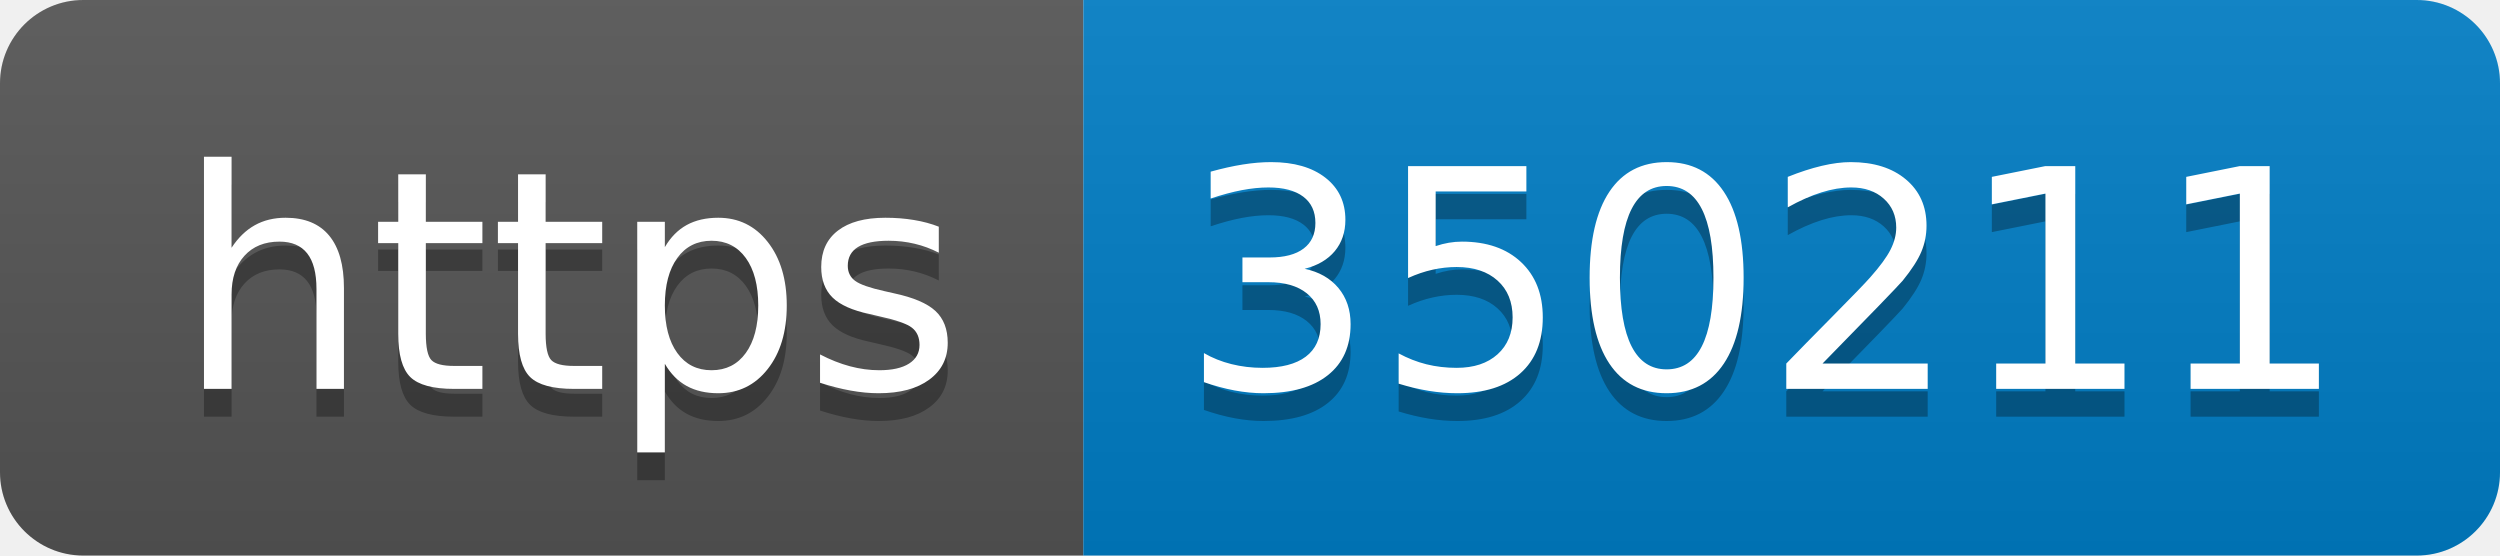
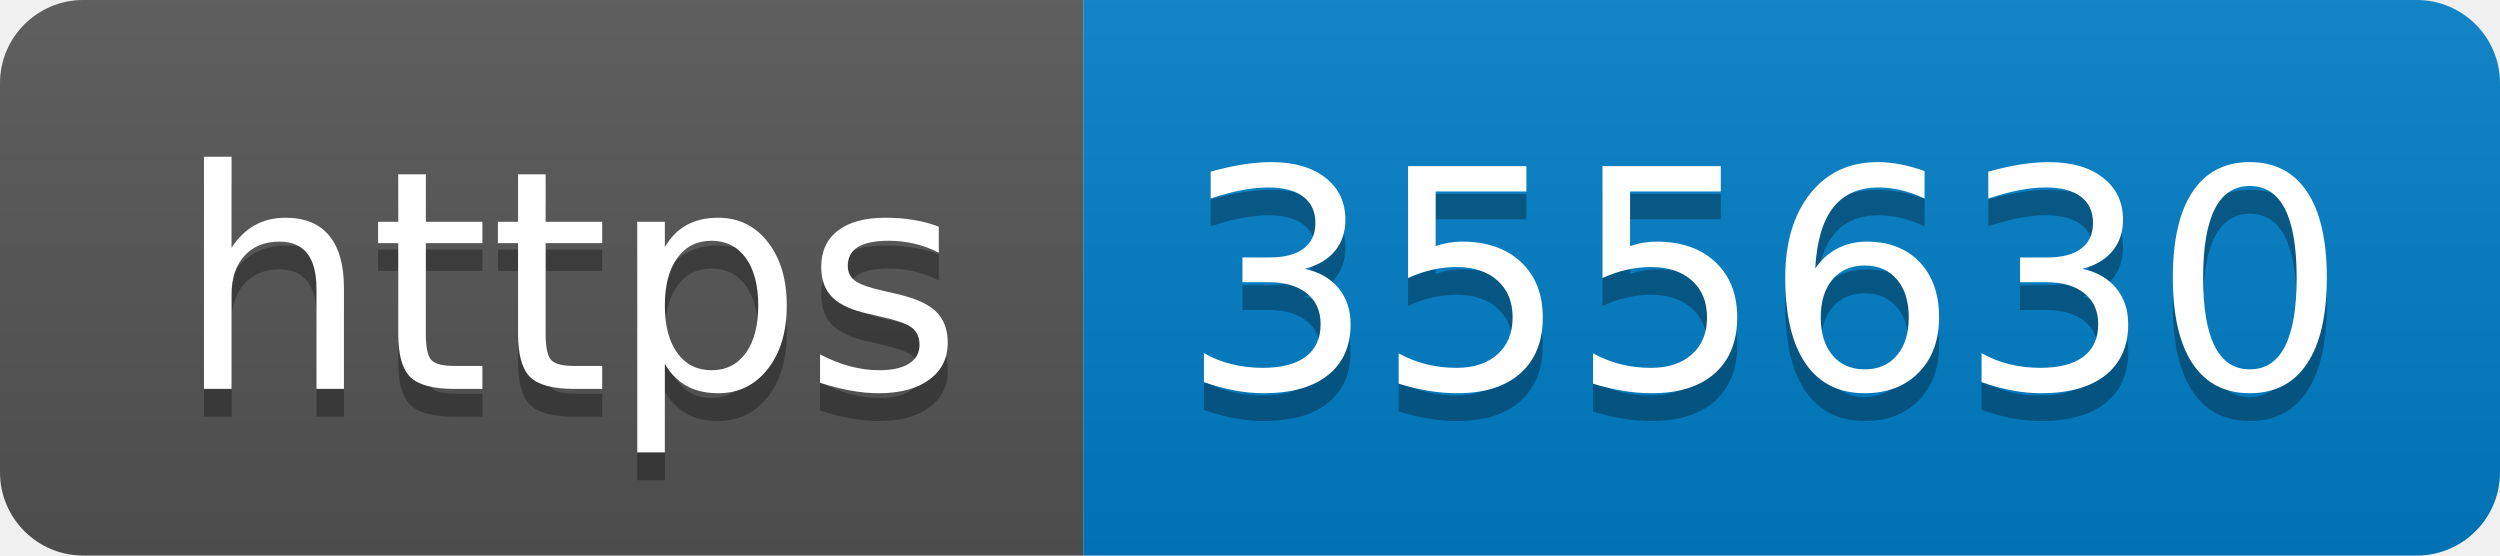
- <svg xmlns="http://www.w3.org/2000/svg" width="90" height="20" role="img" aria-label="https: 350211">
+ <svg xmlns="http://www.w3.org/2000/svg" width="90" height="20" role="img" aria-label="https: 355630">
  <linearGradient id="s" x2="0" y2="100%">
    <stop offset="0" stop-color="#bbb" stop-opacity=".1" />
    <stop offset="1" stop-opacity=".1" />
  </linearGradient>
  <clipPath id="r">
    <rect width="90" height="20" rx="3" fill="#fff" />
  </clipPath>
  <g clip-path="url(#r)">
    <rect width="39" height="20" fill="#555" />
    <rect x="39" width="51" height="20" fill="#007ec6" />
    <rect width="90" height="20" fill="url(#s)" />
  </g>
  <g fill="#fff" text-anchor="middle" font-family="Verdana,Geneva,DejaVu Sans,sans-serif" text-rendering="geometricPrecision" font-size="110">
    <text aria-hidden="true" x="205" y="150" fill="#010101" fill-opacity=".3" transform="scale(.1)" textLength="290">https</text>
    <text x="205" y="140" transform="scale(.1)" fill="#fff" textLength="290">https</text>
-     <text aria-hidden="true" x="635" y="150" fill="#010101" fill-opacity=".3" transform="scale(.1)" textLength="410">350211</text>
-     <text x="635" y="140" transform="scale(.1)" fill="#fff" textLength="410">350211</text>
+     <text aria-hidden="true" x="635" y="150" fill="#010101" fill-opacity=".3" transform="scale(.1)" textLength="410">355630</text>
+     <text x="635" y="140" transform="scale(.1)" fill="#fff" textLength="410">355630</text>
  </g>
</svg>
